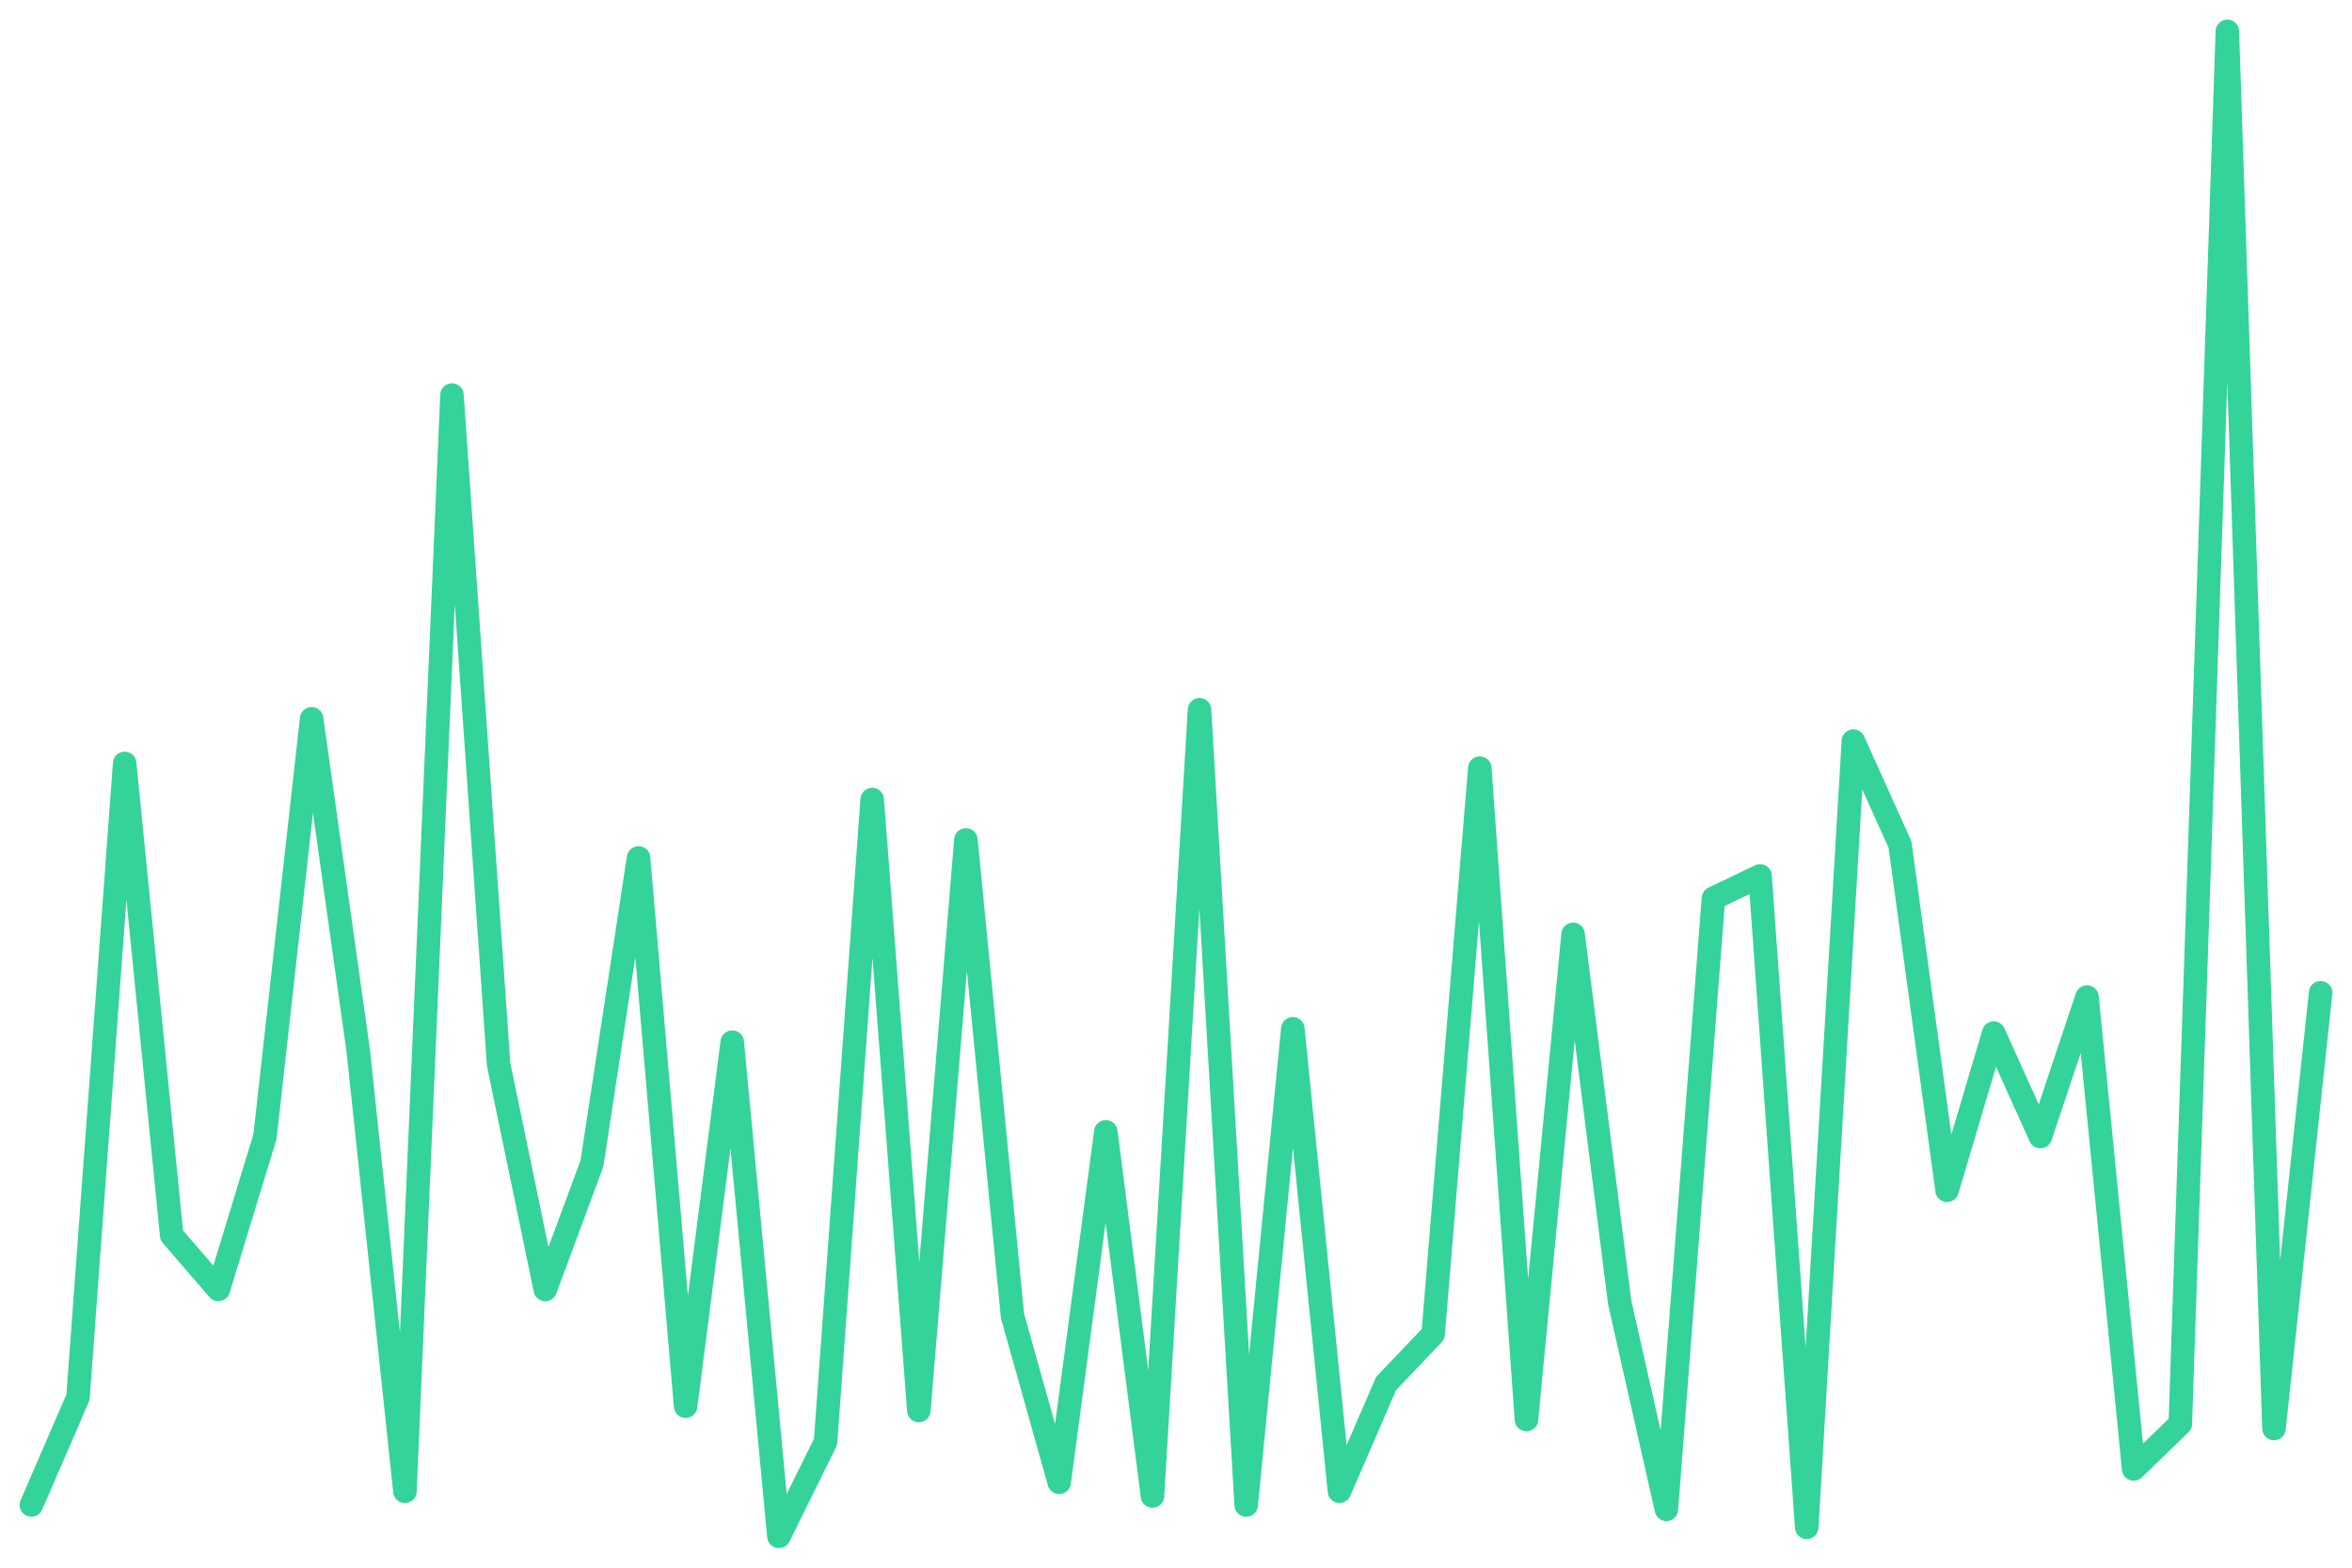
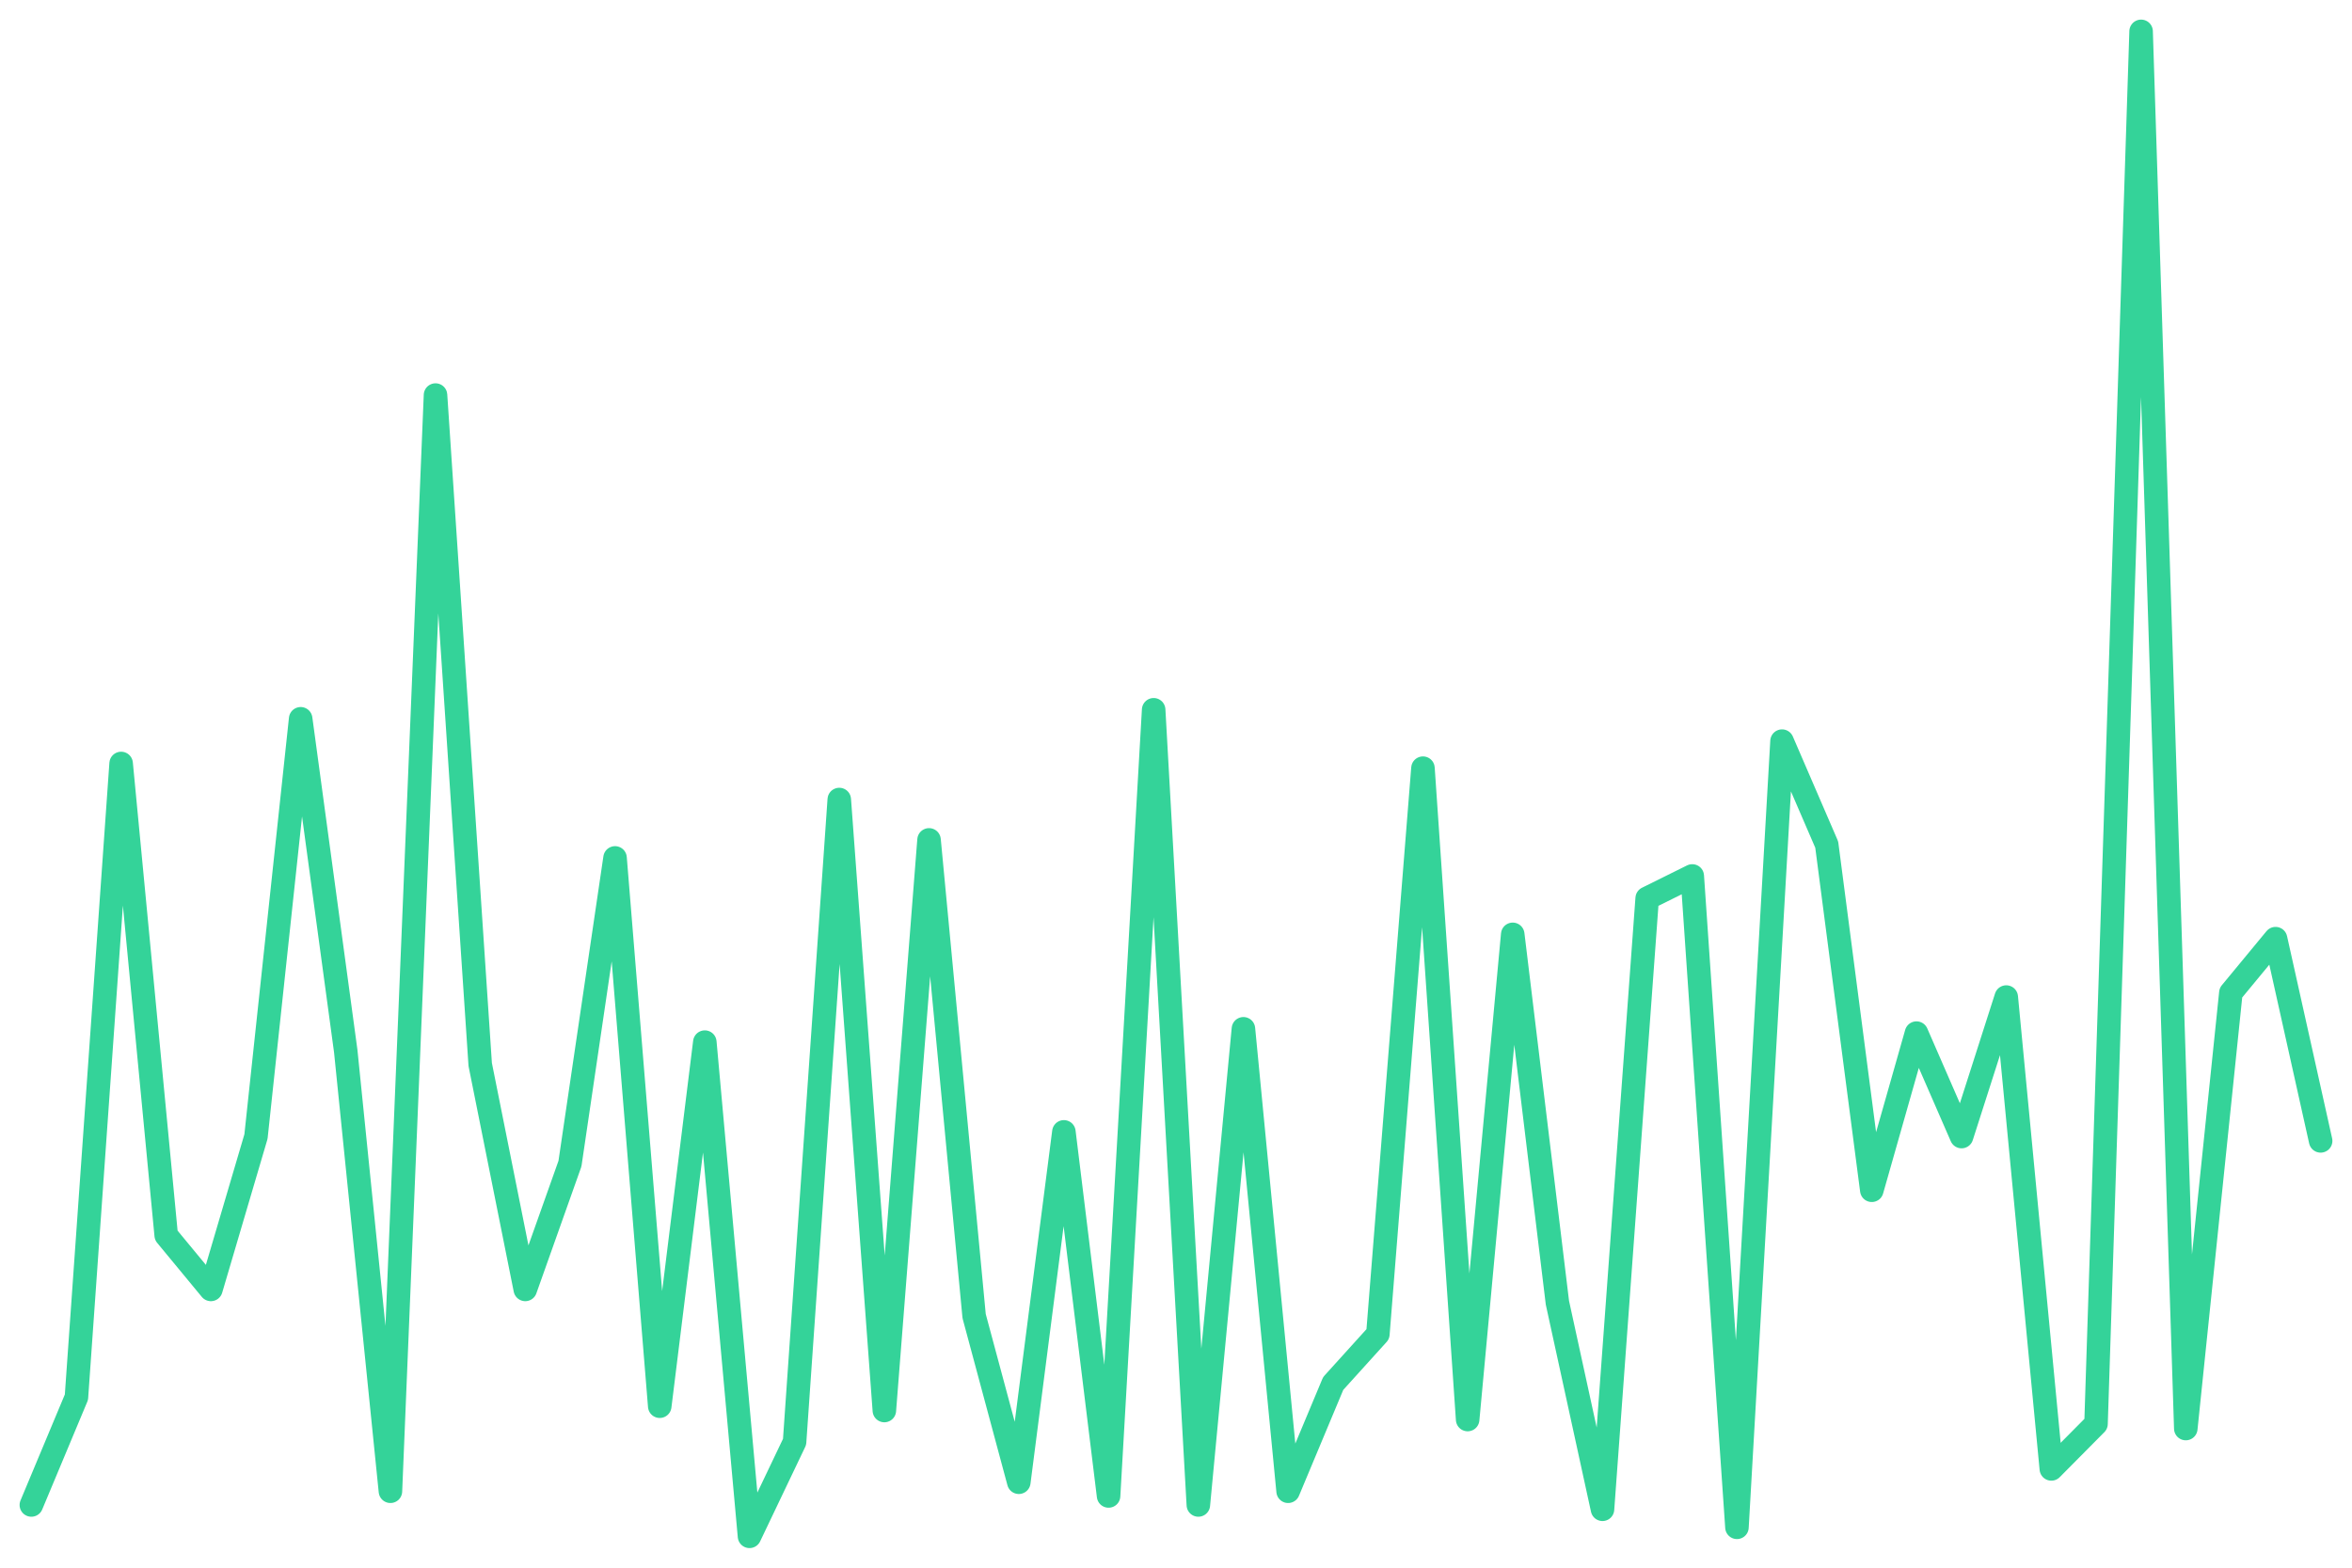
<svg xmlns="http://www.w3.org/2000/svg" viewBox="0 0 600 400" width="600" height="400">
-   <polyline fill="none" stroke="#34d399" stroke-width="6" stroke-linejoin="round" stroke-linecap="round" points="8.0,384.0 19.9,356.5 31.8,194.8 43.8,315.2 55.7,329.0 67.6,290.0 79.5,183.4 91.4,268.2 103.3,380.5 115.3,100.8 127.2,271.6 139.1,329.0 151.0,296.9 162.9,218.9 174.9,358.8 186.8,265.9 198.7,392.0 210.6,367.9 222.5,204.0 234.4,359.9 246.4,214.3 258.3,335.8 270.2,378.2 282.1,288.8 294.0,381.7 306.0,181.1 317.9,384.0 329.8,262.5 341.7,380.5 353.6,353.0 365.6,340.4 377.5,196.0 389.4,362.2 401.3,238.4 413.2,332.4 425.1,385.1 437.1,229.2 449.0,223.5 460.9,389.7 472.8,189.1 484.7,215.5 496.7,303.7 508.6,263.6 520.5,290.0 532.4,254.4 544.3,374.8 556.2,363.3 568.2,8.0 580.1,364.5 592.0,253.3" />
+   <polyline fill="none" stroke="#34d399" stroke-width="6" stroke-linejoin="round" stroke-linecap="round" points="8.0,384.0 19.5,356.5 30.9,194.8 42.4,315.2 53.8,329.0 65.3,290.0 76.7,183.4 88.2,268.2 99.6,380.5 111.1,100.8 122.5,271.6 134.0,329.0 145.4,296.9 156.9,218.9 168.3,358.8 179.8,265.9 191.2,392.0 202.7,367.9 214.1,204.0 225.6,359.9 237.0,214.3 248.5,335.8 259.9,378.2 271.4,288.8 282.8,381.7 294.3,181.1 305.7,384.0 317.2,262.5 328.6,380.5 340.1,353.0 351.5,340.4 363.0,196.0 374.4,362.2 385.9,238.4 397.3,332.4 408.8,385.1 420.2,229.2 431.7,223.5 443.1,389.7 454.6,189.1 466.0,215.5 477.5,303.7 488.9,263.6 500.4,290.0 511.8,254.4 523.3,374.8 534.7,363.3 546.2,8.0 557.6,364.5 569.1,253.3 580.5,239.5 592.0,291.1" />
</svg>
